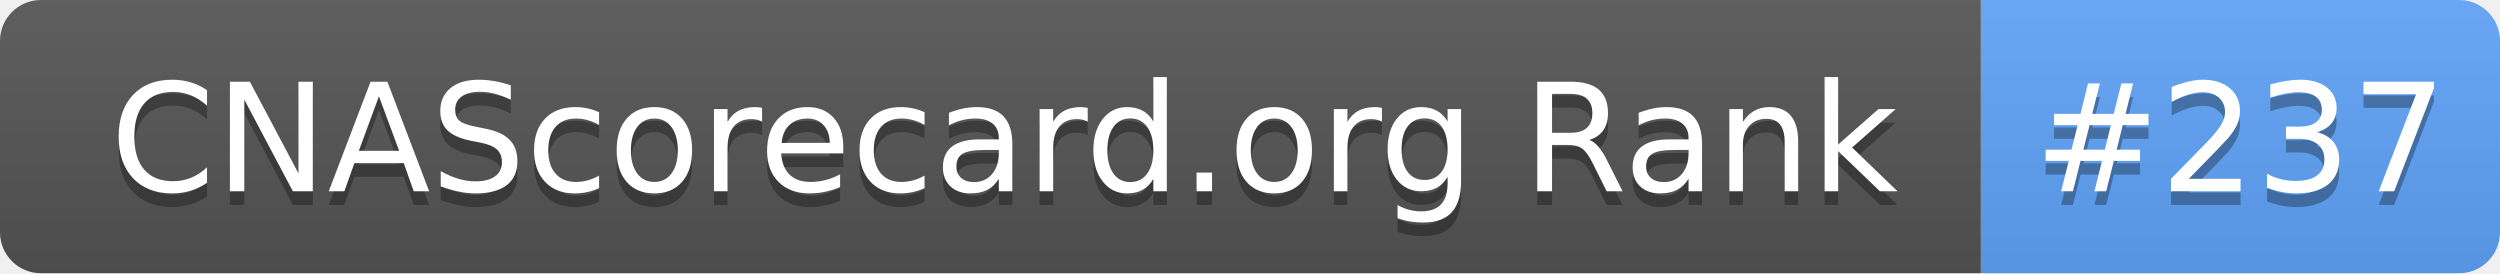
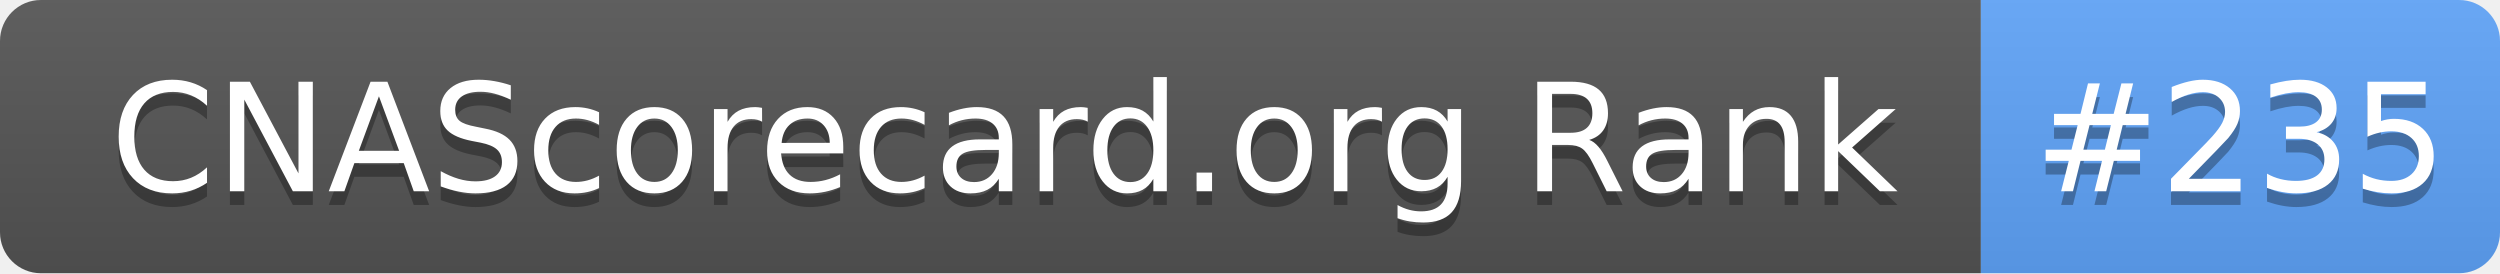
- <svg xmlns="http://www.w3.org/2000/svg" width="183" height="20" role="img" aria-label="CNAScorecard.org Rank: #237">
+ <svg xmlns="http://www.w3.org/2000/svg" width="183" height="20" role="img" aria-label="CNAScorecard.org Rank: #235">
  <linearGradient id="s" x2="0" y2="100%">
    <stop offset="0" stop-color="#bbb" stop-opacity=".1" />
    <stop offset="1" stop-opacity=".1" />
  </linearGradient>
  <clipPath id="r">
    <rect width="183" height="20" rx="3" fill="#fff" />
  </clipPath>
  <g clip-path="url(#r)">
    <rect width="145" height="20" fill="#555" />
    <rect x="145" width="38" height="20" fill="#60A5FA" />
    <rect width="183" height="20" fill="url(#s)" />
  </g>
  <g fill="#fff" text-anchor="middle" font-family="Verdana,Geneva,DejaVu Sans,sans-serif" text-rendering="geometricPrecision" font-size="110">
    <text aria-hidden="true" x="735" y="150" fill="#010101" fill-opacity=".3" transform="scale(.1)" textLength="1350">CNAScorecard.org Rank</text>
    <text x="735" y="140" transform="scale(.1)" fill="#fff" textLength="1350">CNAScorecard.org Rank</text>
-     <text aria-hidden="true" x="1640" y="150" fill="#010101" fill-opacity=".3" transform="scale(.1)" textLength="280">#237</text>
-     <text x="1640" y="140" transform="scale(.1)" fill="#fff" textLength="280">#237</text>
+     <text aria-hidden="true" x="1640" y="150" fill="#010101" fill-opacity=".3" transform="scale(.1)" textLength="280">#235</text>
+     <text x="1640" y="140" transform="scale(.1)" fill="#fff" textLength="280">#235</text>
  </g>
</svg>
